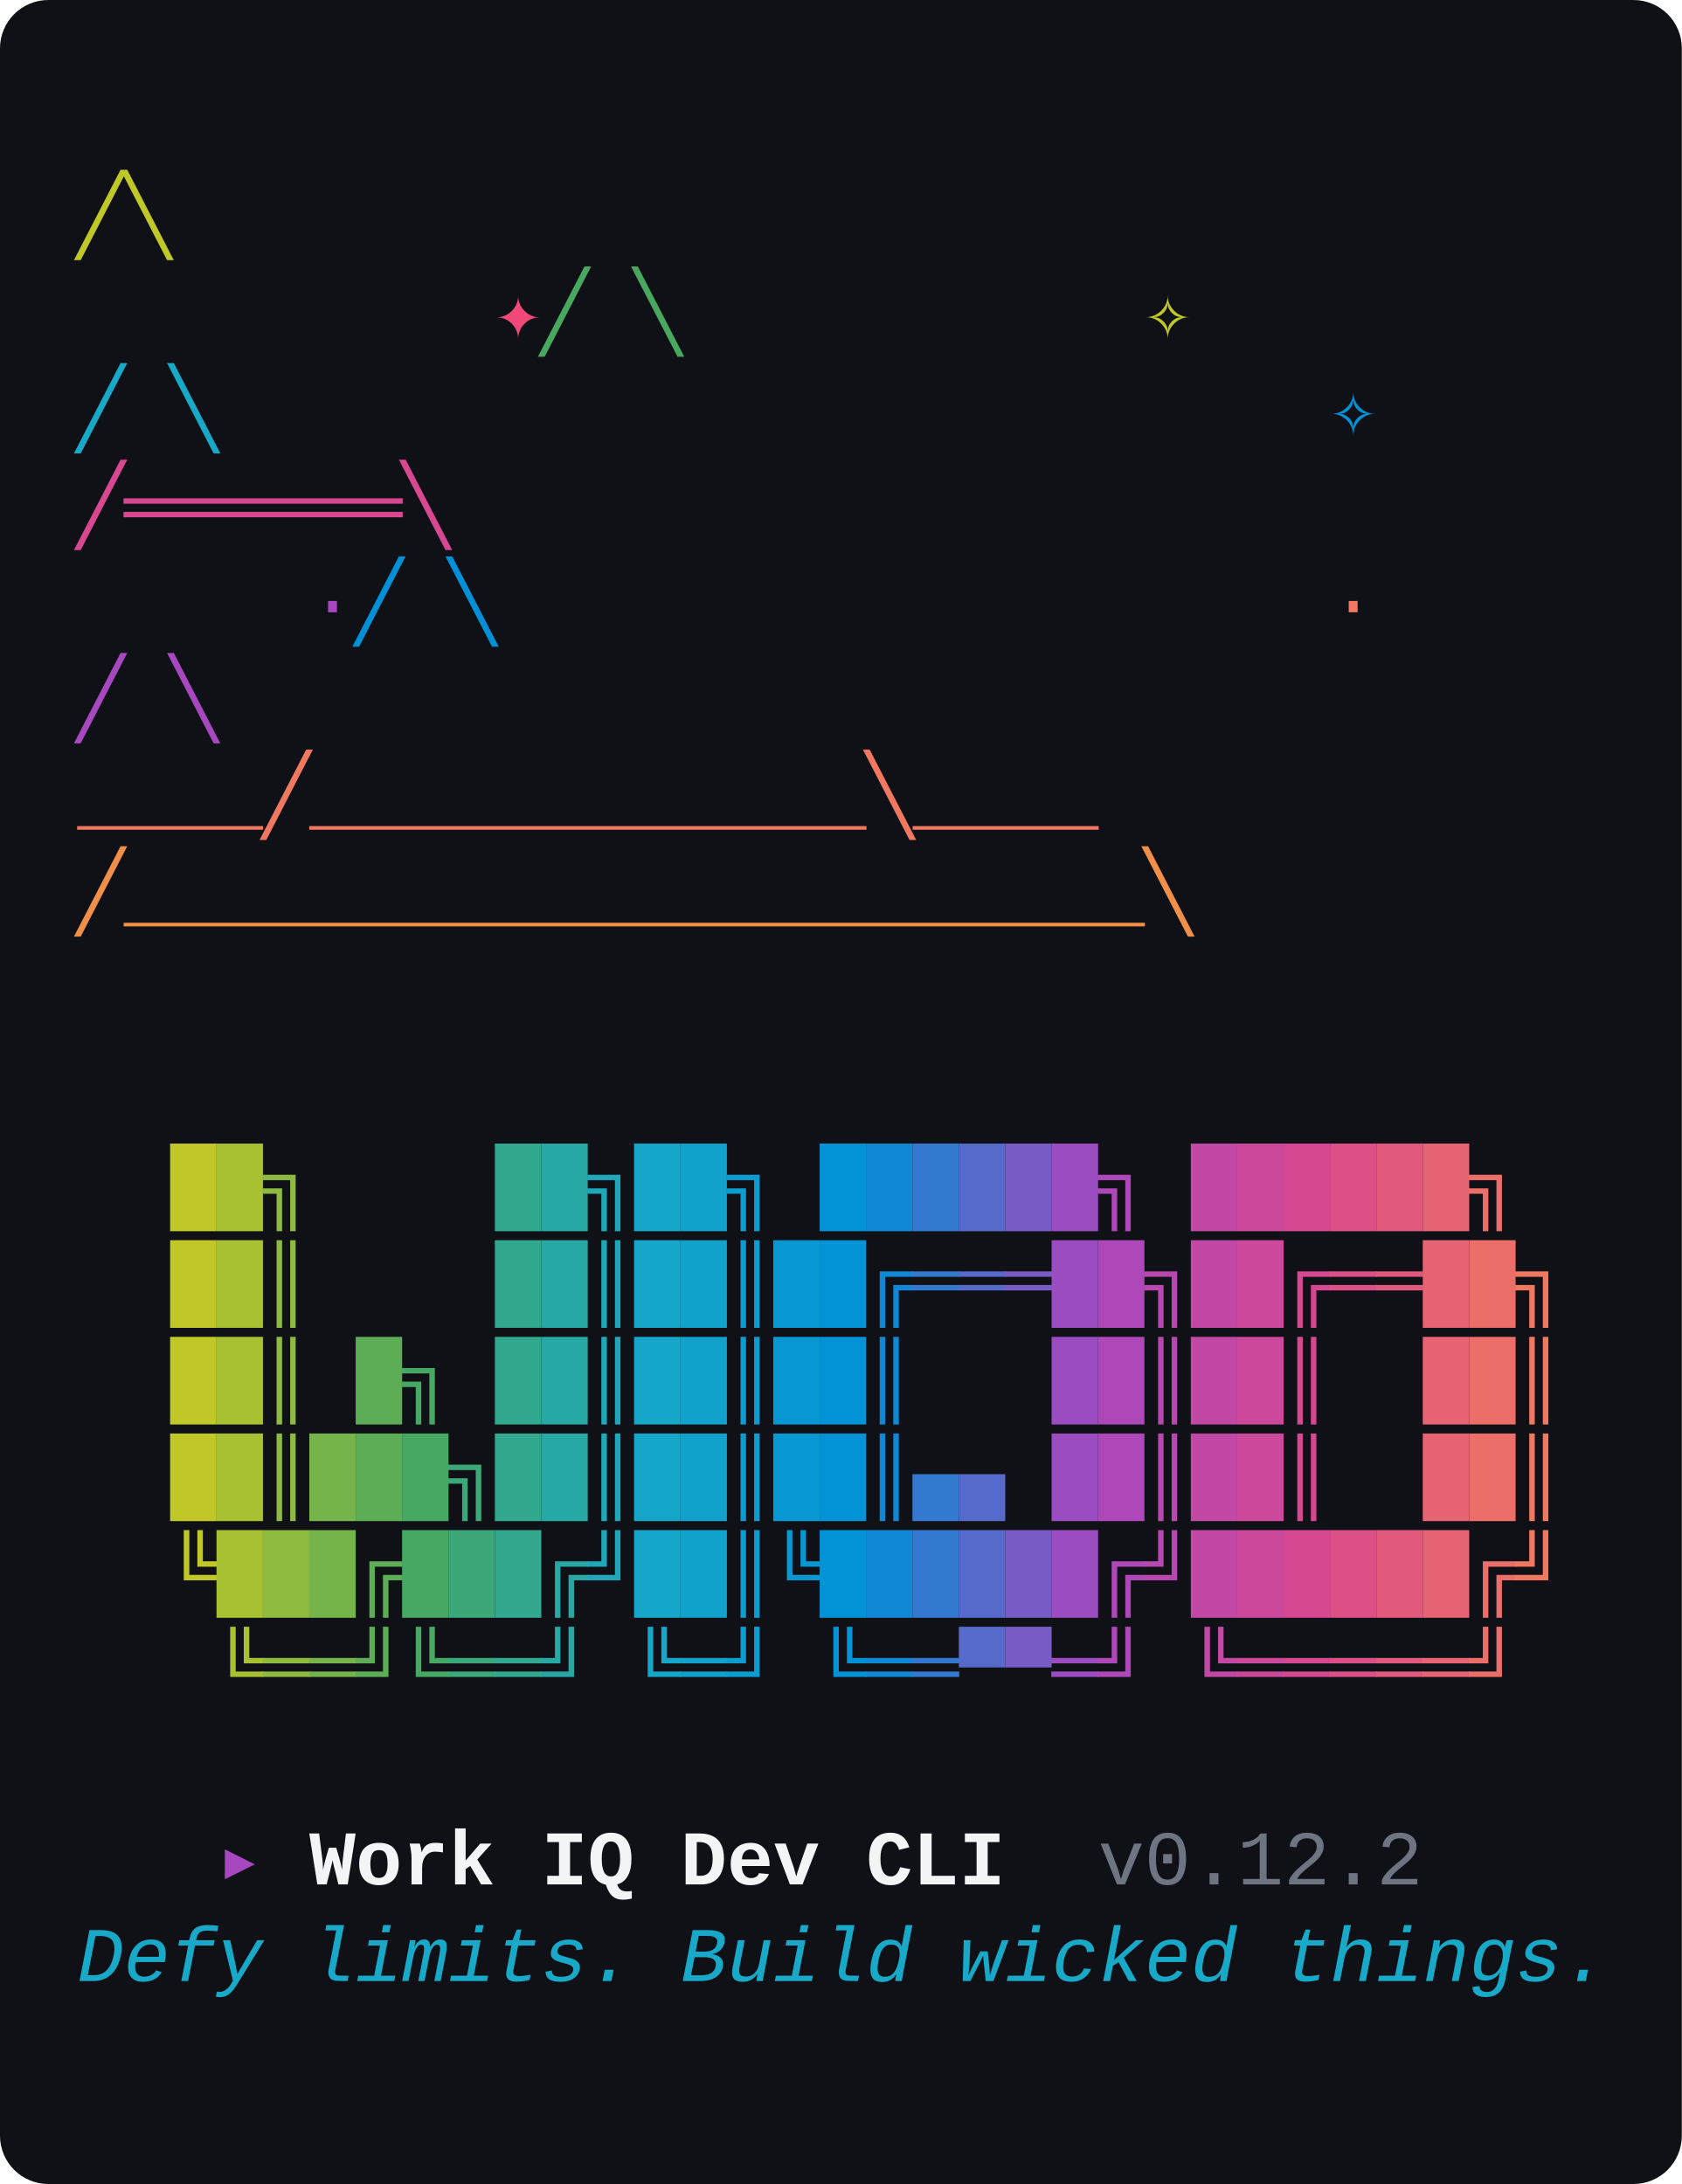
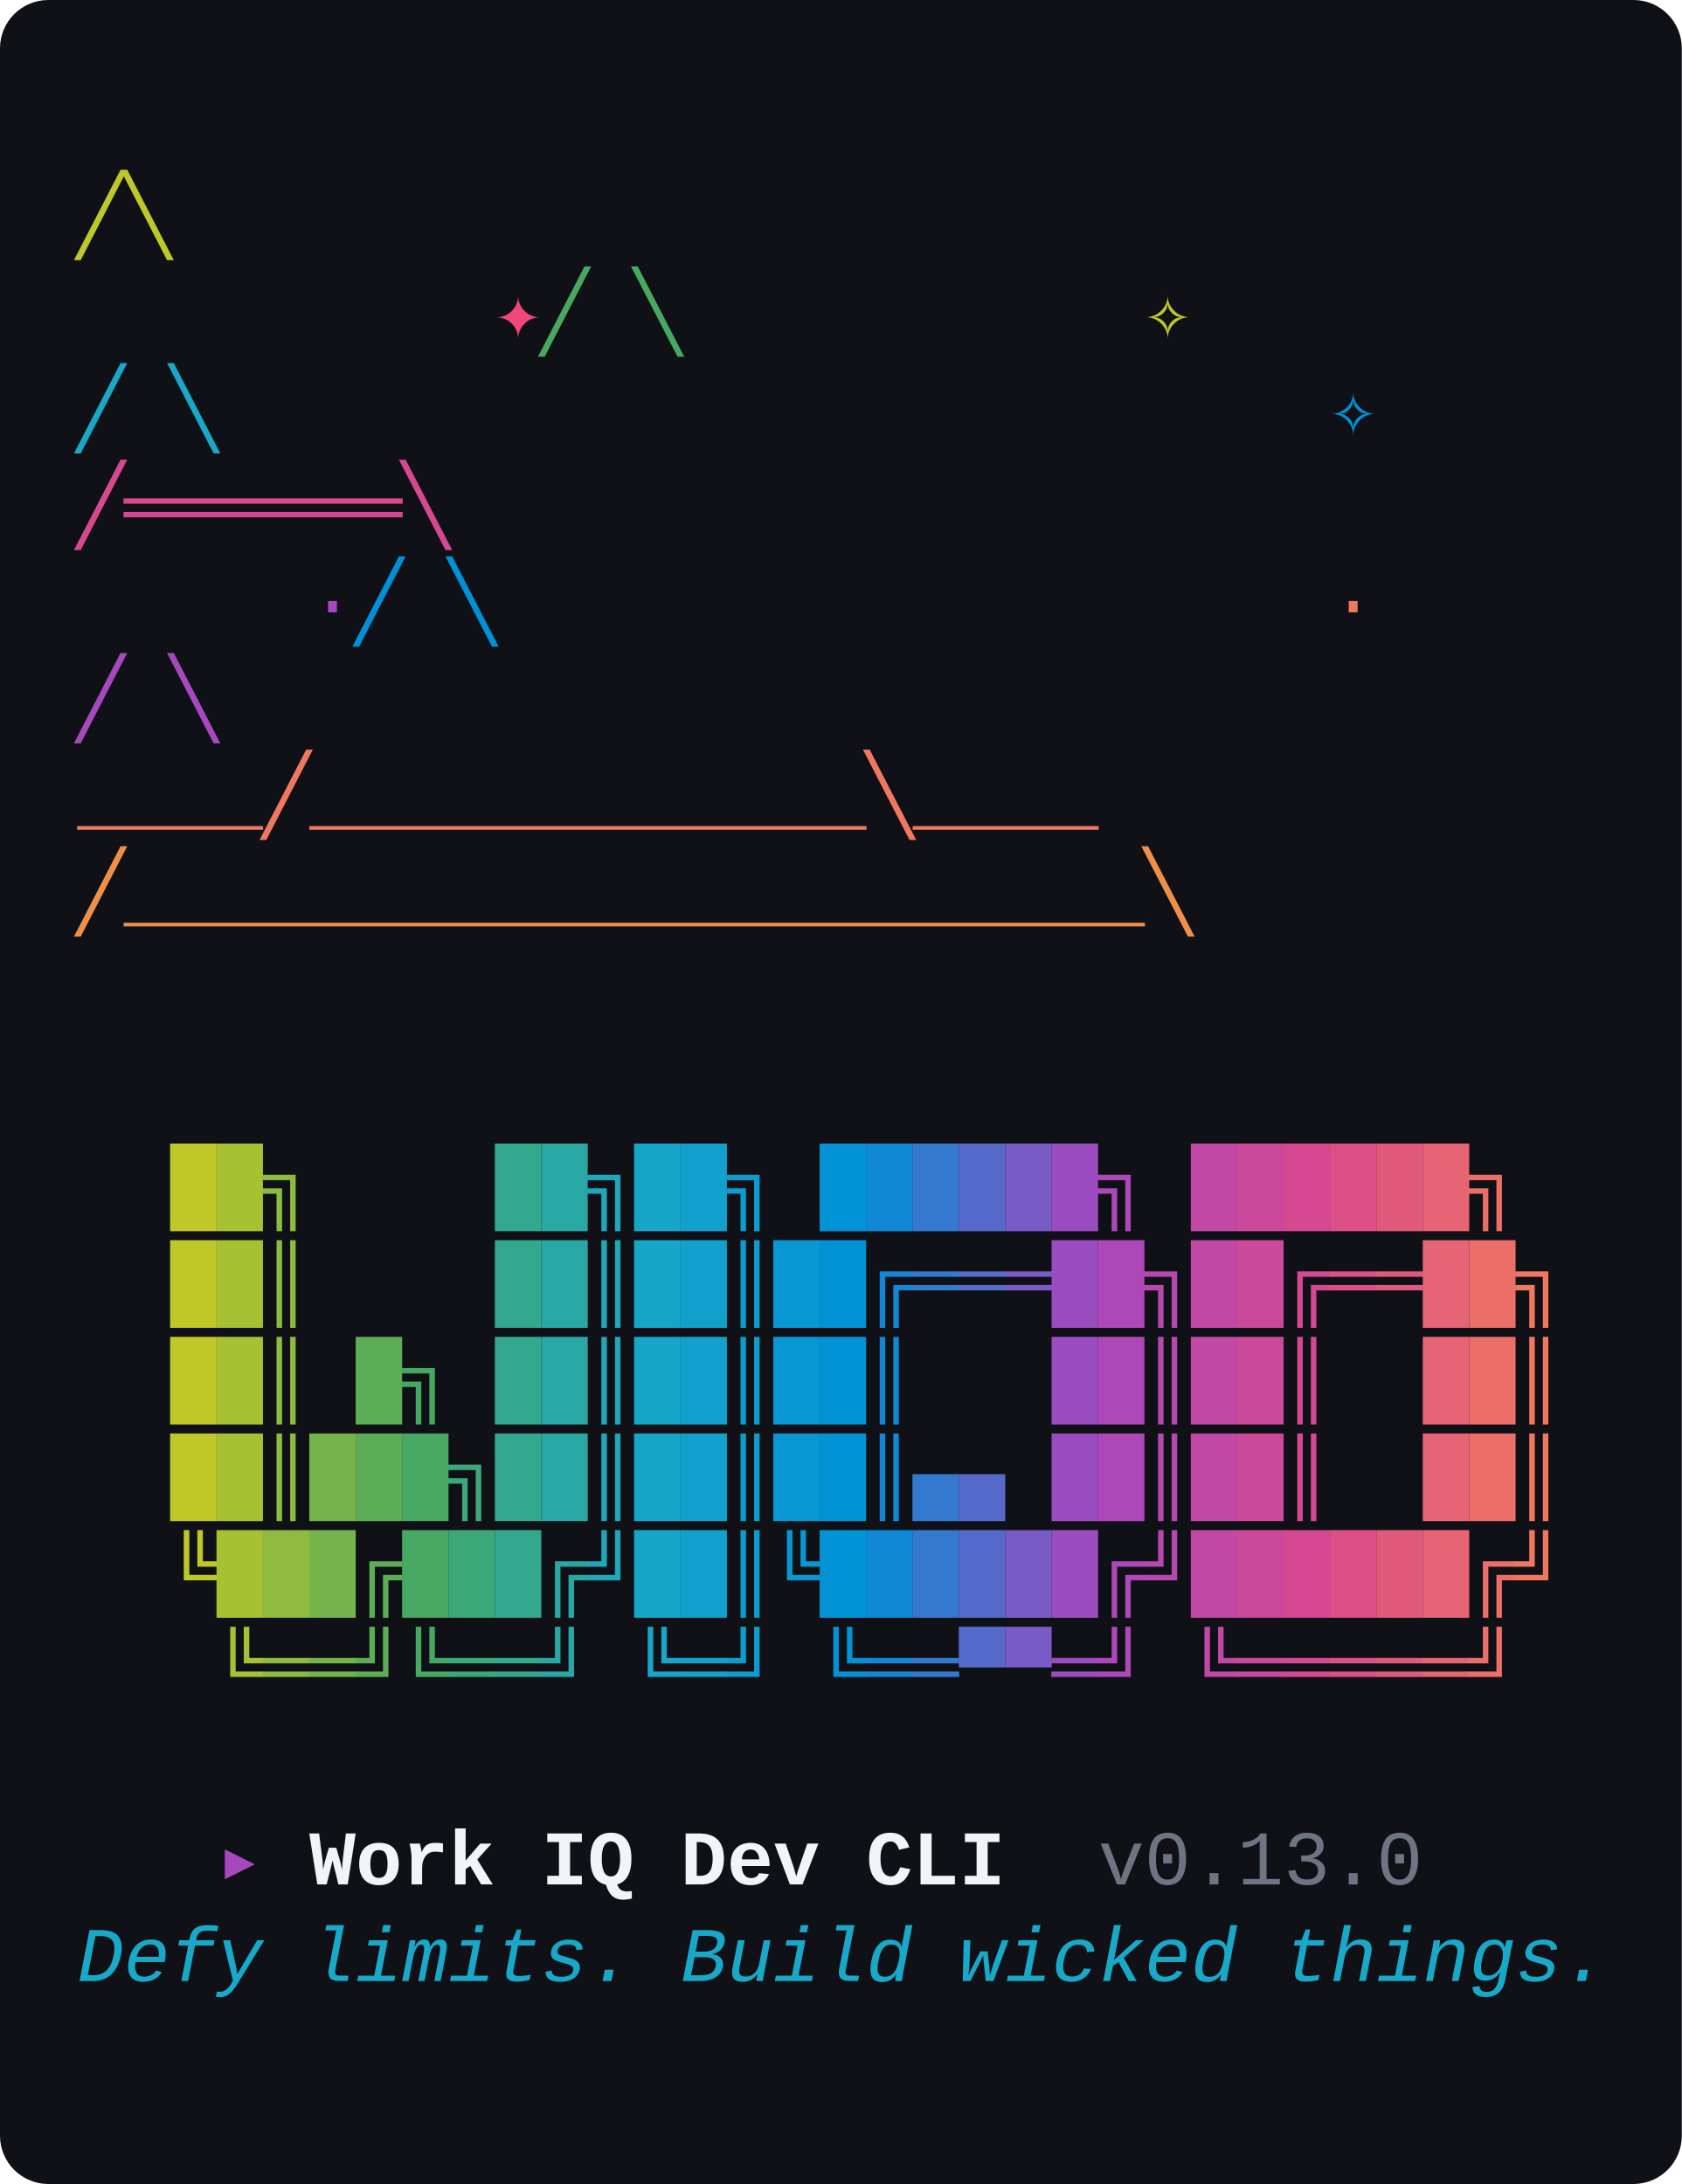
<svg xmlns="http://www.w3.org/2000/svg" viewBox="0 0 348 452" width="348" height="452" role="img" aria-label="wiqd CLI banner: witch hat above the WIQD wordmark, with the tagline Defy limits. Build wicked things.">
  <style>text{font-family:"JetBrains Mono","Fira Code","Cascadia Mono","SFMono-Regular",Menlo,Consolas,"Liberation Mono",monospace;font-size:16px;white-space:pre;}</style>
  <rect width="100%" height="100%" rx="10" ry="10" fill="#0F1116" />
  <text y="50">
    <tspan x="16.0" fill="#C0C828">               ╱╲              </tspan>
  </text>
  <text y="70">
    <tspan x="16.0" fill="#48A860">         </tspan>
    <tspan x="102.4" fill="#F04878">✦</tspan>
    <tspan x="112.0" fill="#48A860">    ╱  ╲     </tspan>
    <tspan x="236.8" fill="#C0C828">✧</tspan>
    <tspan x="246.4" fill="#48A860">       </tspan>
  </text>
  <text y="90">
    <tspan x="16.0" fill="#18A8C8">             ╱    ╲        </tspan>
    <tspan x="275.2" fill="#0090D8">✧</tspan>
    <tspan x="284.8" fill="#18A8C8">   </tspan>
  </text>
  <text y="110">
    <tspan x="16.0" fill="#D84890">            ╱══════╲           </tspan>
  </text>
  <text y="130">
    <tspan x="16.0" fill="#0090D8">     </tspan>
    <tspan x="64.0" fill="#A848C0">·</tspan>
    <tspan x="73.6" fill="#0090D8">     ╱        ╲      </tspan>
    <tspan x="275.2" fill="#F07860">·</tspan>
    <tspan x="284.8" fill="#0090D8">   </tspan>
  </text>
  <text y="150">
    <tspan x="16.0" fill="#A848C0">          ╱          ╲         </tspan>
  </text>
  <text y="170">
    <tspan x="16.0" fill="#F07860">     ____╱____________╲____    </tspan>
  </text>
  <text y="190">
    <tspan x="16.0" fill="#F09048">    ╱______________________╲   </tspan>
  </text>
  <text y="250">
    <tspan x="16.0" fill="#0F1116">  </tspan>
    <tspan x="35.2" fill="#C0C828">█</tspan>
    <tspan x="44.8" fill="#A7C133">█</tspan>
    <tspan x="54.4" fill="#8EBA3F">╗</tspan>
    <tspan x="64.0" fill="#0F1116">    </tspan>
    <tspan x="102.4" fill="#32A88E">█</tspan>
    <tspan x="112.0" fill="#28A8A4">█</tspan>
    <tspan x="121.6" fill="#1EA8B9">╗</tspan>
    <tspan x="131.2" fill="#16A6C9">█</tspan>
    <tspan x="140.8" fill="#11A1CC">█</tspan>
    <tspan x="150.4" fill="#0C9CCF">╗</tspan>
    <tspan x="160.0" fill="#0F1116"> </tspan>
    <tspan x="169.6" fill="#0292D6">█</tspan>
    <tspan x="179.2" fill="#1188D5">█</tspan>
    <tspan x="188.8" fill="#3479D0">█</tspan>
    <tspan x="198.4" fill="#566ACB">█</tspan>
    <tspan x="208.0" fill="#795BC6">█</tspan>
    <tspan x="217.6" fill="#9C4CC1">█</tspan>
    <tspan x="227.2" fill="#AE48B9">╗</tspan>
    <tspan x="236.8" fill="#0F1116"> </tspan>
    <tspan x="246.4" fill="#C248A5">█</tspan>
    <tspan x="256.0" fill="#CC489B">█</tspan>
    <tspan x="265.6" fill="#D64891">█</tspan>
    <tspan x="275.2" fill="#DC5087">█</tspan>
    <tspan x="284.8" fill="#E15A7D">█</tspan>
    <tspan x="294.4" fill="#E66473">█</tspan>
    <tspan x="304.0" fill="#EB6E69">╗</tspan>
    <tspan x="313.6" fill="#0F1116"> </tspan>
  </text>
  <text y="270">
    <tspan x="16.0" fill="#0F1116">  </tspan>
    <tspan x="35.2" fill="#C0C828">█</tspan>
    <tspan x="44.8" fill="#A7C133">█</tspan>
    <tspan x="54.4" fill="#8EBA3F">║</tspan>
    <tspan x="64.0" fill="#0F1116">    </tspan>
    <tspan x="102.4" fill="#32A88E">█</tspan>
    <tspan x="112.0" fill="#28A8A4">█</tspan>
    <tspan x="121.6" fill="#1EA8B9">║</tspan>
    <tspan x="131.2" fill="#16A6C9">█</tspan>
    <tspan x="140.8" fill="#11A1CC">█</tspan>
    <tspan x="150.4" fill="#0C9CCF">║</tspan>
    <tspan x="160.0" fill="#0797D3">█</tspan>
    <tspan x="169.6" fill="#0292D6">█</tspan>
    <tspan x="179.2" fill="#1188D5">╔</tspan>
    <tspan x="188.8" fill="#3479D0">═</tspan>
    <tspan x="198.4" fill="#566ACB">═</tspan>
    <tspan x="208.0" fill="#795BC6">═</tspan>
    <tspan x="217.6" fill="#9C4CC1">█</tspan>
    <tspan x="227.2" fill="#AE48B9">█</tspan>
    <tspan x="236.8" fill="#B848AF">╗</tspan>
    <tspan x="246.4" fill="#C248A5">█</tspan>
    <tspan x="256.0" fill="#CC489B">█</tspan>
    <tspan x="265.6" fill="#D64891">╔</tspan>
    <tspan x="275.2" fill="#DC5087">═</tspan>
    <tspan x="284.8" fill="#E15A7D">═</tspan>
    <tspan x="294.4" fill="#E66473">█</tspan>
    <tspan x="304.0" fill="#EB6E69">█</tspan>
    <tspan x="313.6" fill="#F07860">╗</tspan>
  </text>
  <text y="290">
    <tspan x="16.0" fill="#0F1116">  </tspan>
    <tspan x="35.2" fill="#C0C828">█</tspan>
    <tspan x="44.8" fill="#A7C133">█</tspan>
    <tspan x="54.4" fill="#8EBA3F">║</tspan>
    <tspan x="64.0" fill="#0F1116"> </tspan>
    <tspan x="73.6" fill="#5CAD56">█</tspan>
    <tspan x="83.2" fill="#46A863">╗</tspan>
    <tspan x="92.8" fill="#0F1116"> </tspan>
    <tspan x="102.4" fill="#32A88E">█</tspan>
    <tspan x="112.0" fill="#28A8A4">█</tspan>
    <tspan x="121.6" fill="#1EA8B9">║</tspan>
    <tspan x="131.2" fill="#16A6C9">█</tspan>
    <tspan x="140.8" fill="#11A1CC">█</tspan>
    <tspan x="150.4" fill="#0C9CCF">║</tspan>
    <tspan x="160.0" fill="#0797D3">█</tspan>
    <tspan x="169.6" fill="#0292D6">█</tspan>
    <tspan x="179.2" fill="#1188D5">║</tspan>
    <tspan x="188.8" fill="#0F1116">   </tspan>
    <tspan x="217.6" fill="#9C4CC1">█</tspan>
    <tspan x="227.2" fill="#AE48B9">█</tspan>
    <tspan x="236.8" fill="#B848AF">║</tspan>
    <tspan x="246.4" fill="#C248A5">█</tspan>
    <tspan x="256.0" fill="#CC489B">█</tspan>
    <tspan x="265.6" fill="#D64891">║</tspan>
    <tspan x="275.2" fill="#0F1116">  </tspan>
    <tspan x="294.4" fill="#E66473">█</tspan>
    <tspan x="304.0" fill="#EB6E69">█</tspan>
    <tspan x="313.6" fill="#F07860">║</tspan>
  </text>
  <text y="310">
    <tspan x="16.0" fill="#0F1116">  </tspan>
    <tspan x="35.2" fill="#C0C828">█</tspan>
    <tspan x="44.8" fill="#A7C133">█</tspan>
    <tspan x="54.4" fill="#8EBA3F">║</tspan>
    <tspan x="64.0" fill="#75B44A">█</tspan>
    <tspan x="73.6" fill="#5CAD56">█</tspan>
    <tspan x="83.2" fill="#46A863">█</tspan>
    <tspan x="92.8" fill="#3CA879">╗</tspan>
    <tspan x="102.4" fill="#32A88E">█</tspan>
    <tspan x="112.0" fill="#28A8A4">█</tspan>
    <tspan x="121.6" fill="#1EA8B9">║</tspan>
    <tspan x="131.2" fill="#16A6C9">█</tspan>
    <tspan x="140.8" fill="#11A1CC">█</tspan>
    <tspan x="150.4" fill="#0C9CCF">║</tspan>
    <tspan x="160.0" fill="#0797D3">█</tspan>
    <tspan x="169.6" fill="#0292D6">█</tspan>
    <tspan x="179.2" fill="#1188D5">║</tspan>
    <tspan x="188.8" fill="#3479D0">▄</tspan>
    <tspan x="198.4" fill="#566ACB">▄</tspan>
    <tspan x="208.0" fill="#0F1116"> </tspan>
    <tspan x="217.6" fill="#9C4CC1">█</tspan>
    <tspan x="227.2" fill="#AE48B9">█</tspan>
    <tspan x="236.8" fill="#B848AF">║</tspan>
    <tspan x="246.4" fill="#C248A5">█</tspan>
    <tspan x="256.0" fill="#CC489B">█</tspan>
    <tspan x="265.6" fill="#D64891">║</tspan>
    <tspan x="275.2" fill="#0F1116">  </tspan>
    <tspan x="294.4" fill="#E66473">█</tspan>
    <tspan x="304.0" fill="#EB6E69">█</tspan>
    <tspan x="313.6" fill="#F07860">║</tspan>
  </text>
  <text y="330">
    <tspan x="16.0" fill="#0F1116">  </tspan>
    <tspan x="35.2" fill="#C0C828">╚</tspan>
    <tspan x="44.8" fill="#A7C133">█</tspan>
    <tspan x="54.4" fill="#8EBA3F">█</tspan>
    <tspan x="64.0" fill="#75B44A">█</tspan>
    <tspan x="73.6" fill="#5CAD56">╔</tspan>
    <tspan x="83.2" fill="#46A863">█</tspan>
    <tspan x="92.8" fill="#3CA879">█</tspan>
    <tspan x="102.4" fill="#32A88E">█</tspan>
    <tspan x="112.0" fill="#28A8A4">╔</tspan>
    <tspan x="121.6" fill="#1EA8B9">╝</tspan>
    <tspan x="131.2" fill="#16A6C9">█</tspan>
    <tspan x="140.8" fill="#11A1CC">█</tspan>
    <tspan x="150.4" fill="#0C9CCF">║</tspan>
    <tspan x="160.0" fill="#0797D3">╚</tspan>
    <tspan x="169.6" fill="#0292D6">█</tspan>
    <tspan x="179.2" fill="#1188D5">█</tspan>
    <tspan x="188.8" fill="#3479D0">█</tspan>
    <tspan x="198.4" fill="#566ACB">█</tspan>
    <tspan x="208.0" fill="#795BC6">█</tspan>
    <tspan x="217.6" fill="#9C4CC1">█</tspan>
    <tspan x="227.2" fill="#AE48B9">╔</tspan>
    <tspan x="236.8" fill="#B848AF">╝</tspan>
    <tspan x="246.4" fill="#C248A5">█</tspan>
    <tspan x="256.0" fill="#CC489B">█</tspan>
    <tspan x="265.6" fill="#D64891">█</tspan>
    <tspan x="275.2" fill="#DC5087">█</tspan>
    <tspan x="284.8" fill="#E15A7D">█</tspan>
    <tspan x="294.4" fill="#E66473">█</tspan>
    <tspan x="304.0" fill="#EB6E69">╔</tspan>
    <tspan x="313.6" fill="#F07860">╝</tspan>
  </text>
  <text y="350">
    <tspan x="16.0" fill="#0F1116">   </tspan>
    <tspan x="44.8" fill="#A7C133">╚</tspan>
    <tspan x="54.4" fill="#8EBA3F">═</tspan>
    <tspan x="64.0" fill="#75B44A">═</tspan>
    <tspan x="73.6" fill="#5CAD56">╝</tspan>
    <tspan x="83.2" fill="#46A863">╚</tspan>
    <tspan x="92.8" fill="#3CA879">═</tspan>
    <tspan x="102.4" fill="#32A88E">═</tspan>
    <tspan x="112.0" fill="#28A8A4">╝</tspan>
    <tspan x="121.6" fill="#0F1116"> </tspan>
    <tspan x="131.2" fill="#16A6C9">╚</tspan>
    <tspan x="140.8" fill="#11A1CC">═</tspan>
    <tspan x="150.4" fill="#0C9CCF">╝</tspan>
    <tspan x="160.0" fill="#0F1116"> </tspan>
    <tspan x="169.6" fill="#0292D6">╚</tspan>
    <tspan x="179.2" fill="#1188D5">═</tspan>
    <tspan x="188.8" fill="#3479D0">═</tspan>
    <tspan x="198.4" fill="#566ACB">▀</tspan>
    <tspan x="208.0" fill="#795BC6">▀</tspan>
    <tspan x="217.6" fill="#9C4CC1">═</tspan>
    <tspan x="227.2" fill="#AE48B9">╝</tspan>
    <tspan x="236.8" fill="#0F1116"> </tspan>
    <tspan x="246.4" fill="#C248A5">╚</tspan>
    <tspan x="256.0" fill="#CC489B">═</tspan>
    <tspan x="265.6" fill="#D64891">═</tspan>
    <tspan x="275.2" fill="#DC5087">═</tspan>
    <tspan x="284.8" fill="#E15A7D">═</tspan>
    <tspan x="294.4" fill="#E66473">═</tspan>
    <tspan x="304.0" fill="#EB6E69">╝</tspan>
    <tspan x="313.6" fill="#0F1116"> </tspan>
  </text>
  <text y="390">
    <tspan x="16.0" fill="#0F1116">   </tspan>
    <tspan x="44.8" fill="#A848C0">▸ </tspan>
    <tspan x="64.0" fill="#F3F4F6" font-weight="700">Work IQ Dev CLI</tspan>
    <tspan x="208.0" fill="#0F1116">  </tspan>
-     <tspan x="227.2" fill="#6E7482">v0.12.2</tspan>
+     <tspan x="227.2" fill="#6E7482">v0.13.0</tspan>
  </text>
  <text y="410">
    <tspan x="16.0" fill="#18A8C8" font-style="italic">Defy limits. Build wicked things.</tspan>
  </text>
</svg>
